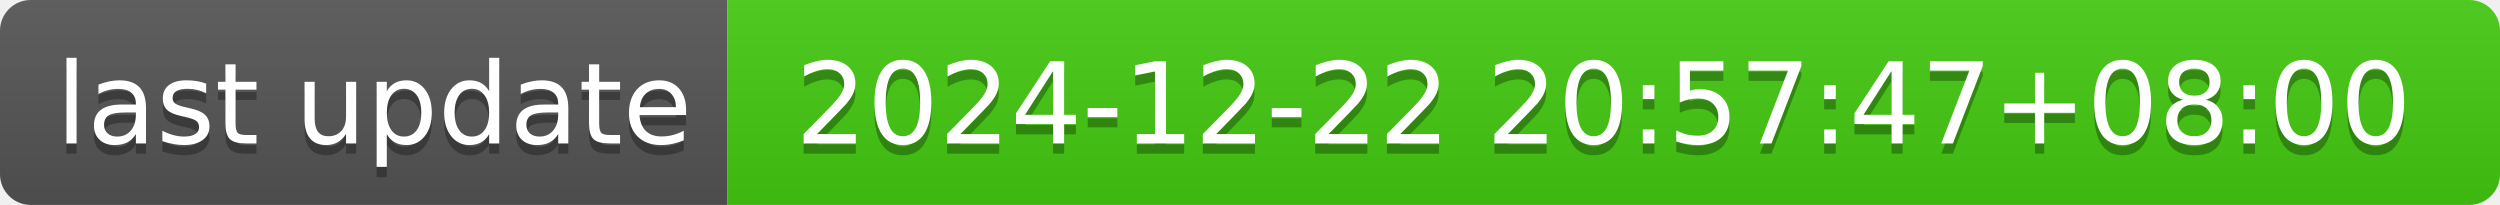
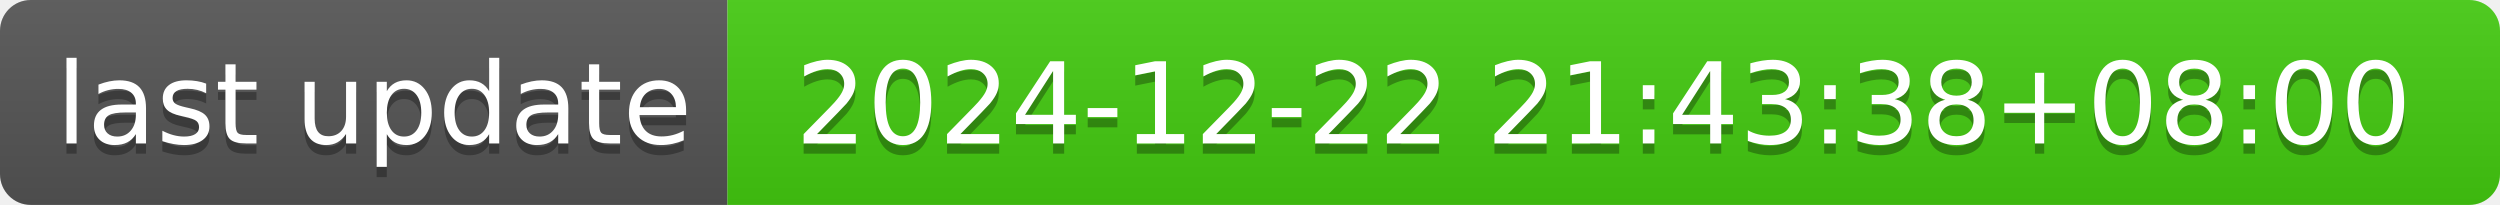
- <svg xmlns="http://www.w3.org/2000/svg" width="244" height="20" role="img" aria-label="last update: 2024-12-22 20:57:47+08:00">
+ <svg xmlns="http://www.w3.org/2000/svg" width="244" height="20" role="img" aria-label="last update: 2024-12-22 21:43:38+08:00">
  <linearGradient id="s" x2="0" y2="100%">
    <stop offset="0" stop-color="#bbb" stop-opacity=".1" />
    <stop offset="1" stop-opacity=".1" />
  </linearGradient>
  <clipPath id="r">
    <rect width="244" height="20" rx="3" fill="#fff" />
  </clipPath>
  <g clip-path="url(#r)">
    <rect width="71" height="20" fill="#555" />
    <rect x="71" width="173" height="20" fill="#4c1" />
    <rect width="244" height="20" fill="url(#s)" />
  </g>
  <g fill="#fff" text-anchor="middle" font-family="Verdana,Geneva,DejaVu Sans,sans-serif" text-rendering="geometricPrecision" font-size="110">
    <text aria-hidden="true" x="365" y="150" fill="#010101" fill-opacity=".3" transform="scale(.1)" textLength="610">last update</text>
    <text x="365" y="140" transform="scale(.1)" fill="#fff" textLength="610">last update</text>
-     <text aria-hidden="true" x="1565" y="150" fill="#010101" fill-opacity=".3" transform="scale(.1)" textLength="1630">2024-12-22 20:57:47+08:00</text>
-     <text x="1565" y="140" transform="scale(.1)" fill="#fff" textLength="1630">2024-12-22 20:57:47+08:00</text>
+     <text aria-hidden="true" x="1565" y="150" fill="#010101" fill-opacity=".3" transform="scale(.1)" textLength="1630">2024-12-22 21:43:38+08:00</text>
+     <text x="1565" y="140" transform="scale(.1)" fill="#fff" textLength="1630">2024-12-22 21:43:38+08:00</text>
  </g>
</svg>
